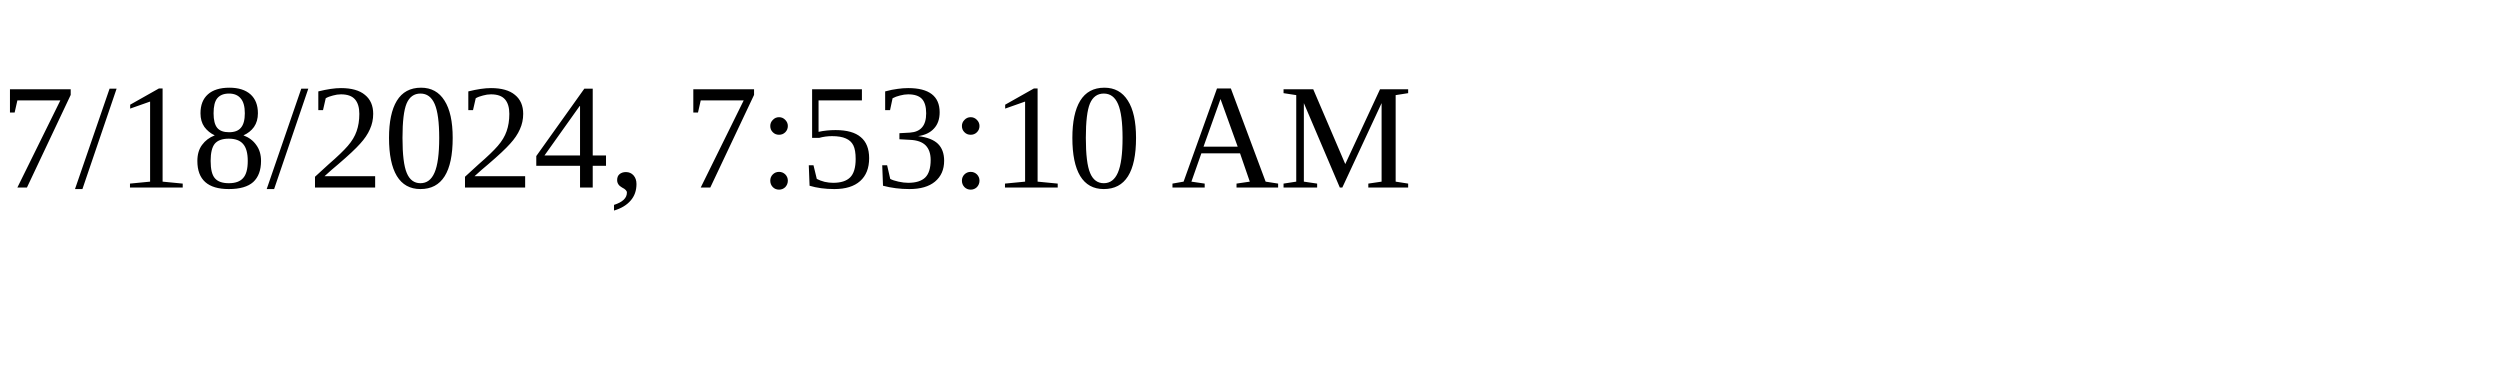
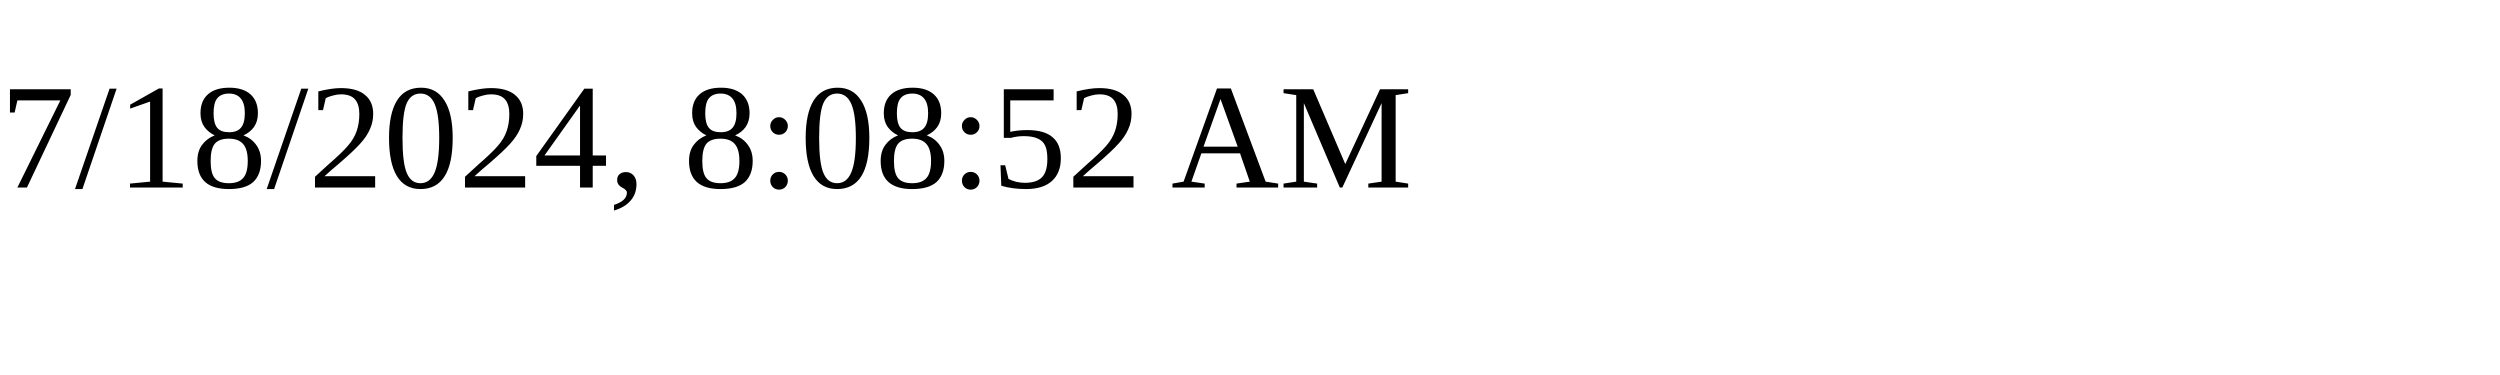
<svg xmlns="http://www.w3.org/2000/svg" height="30" width="200">
-   <text x="0" y="15">7/18/2024, 7:53:10 AM</text>
+   <text x="0" y="15">7/18/2024, 8:08:52 AM</text>
</svg>
